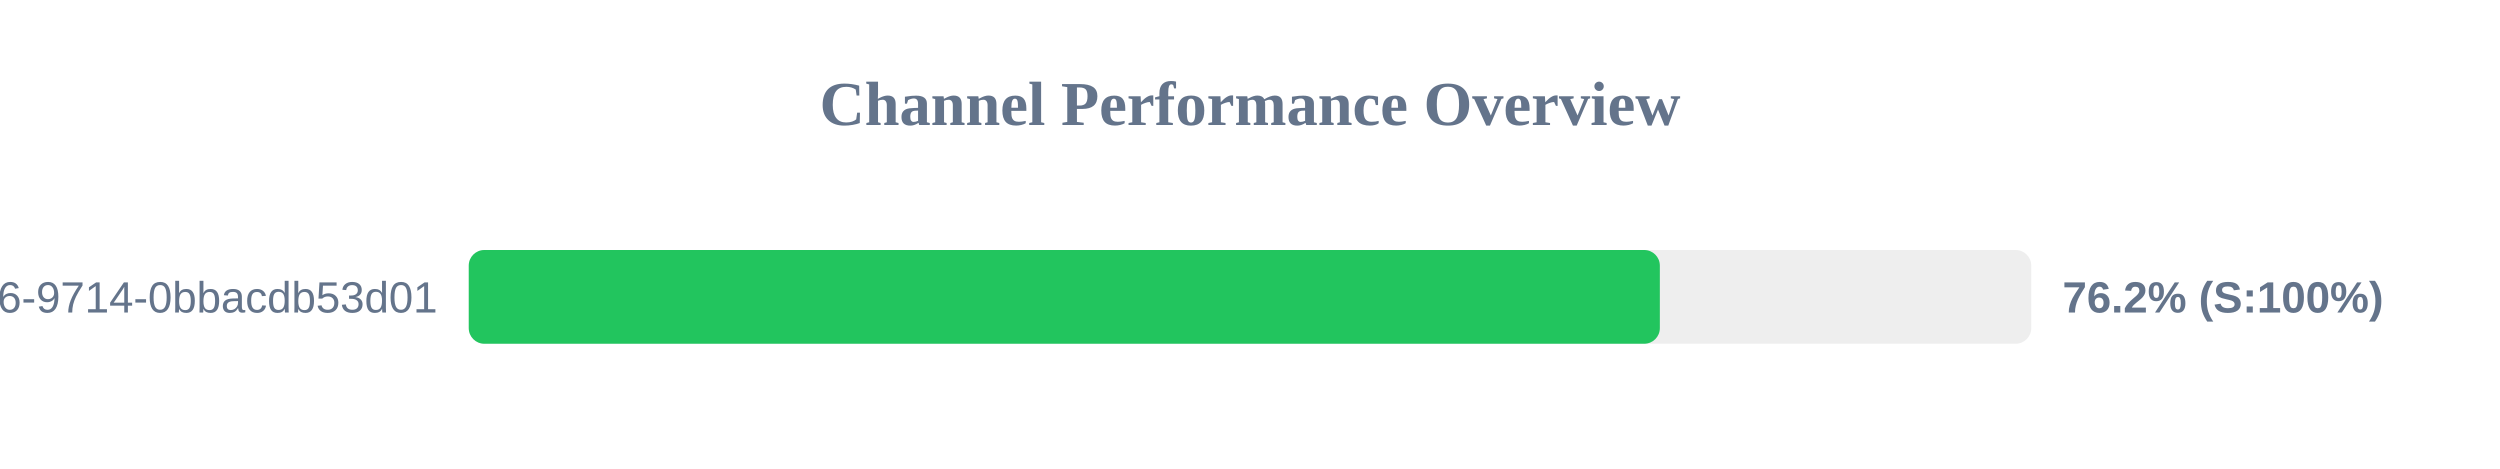
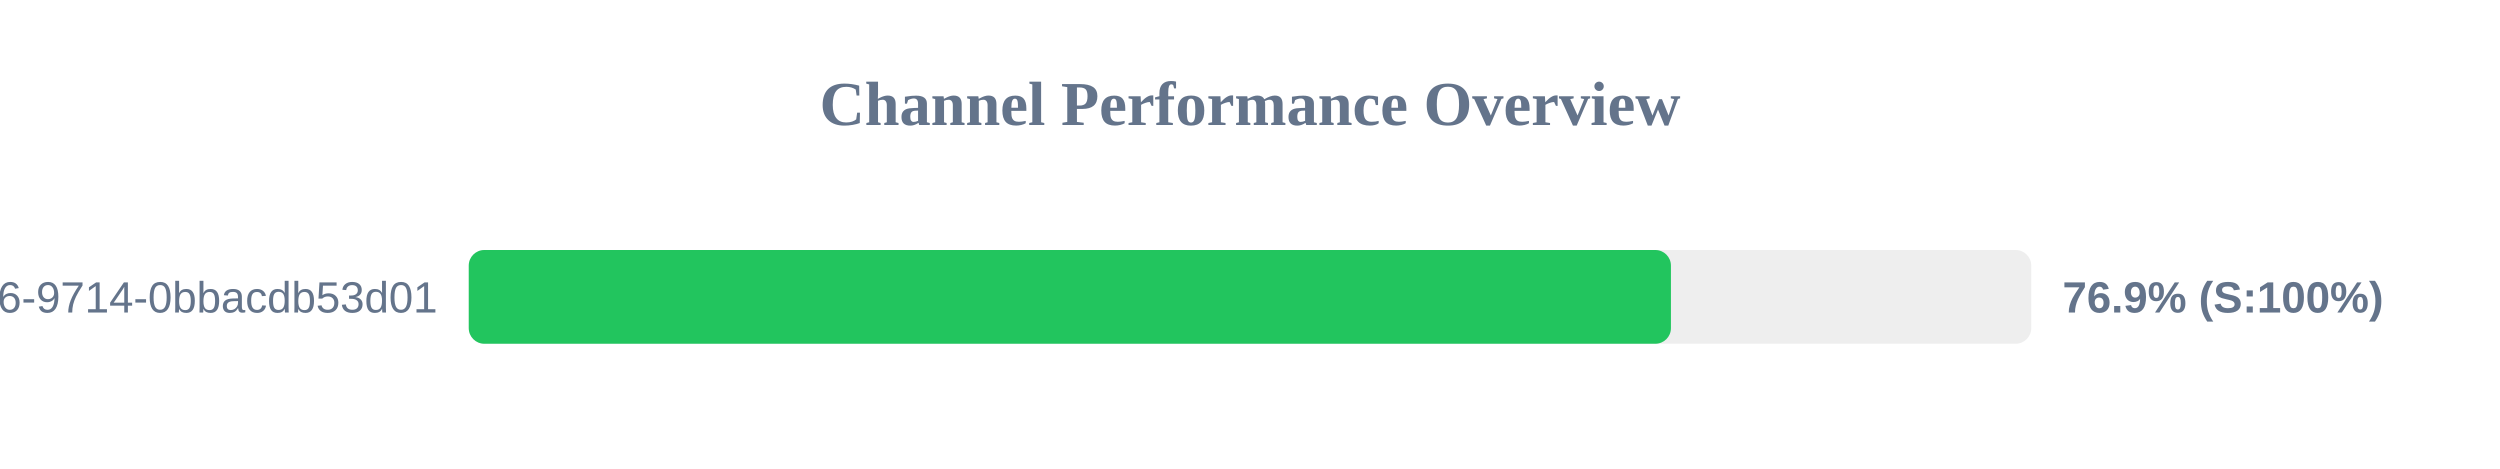
<svg xmlns="http://www.w3.org/2000/svg" width="800" height="150" version="1.1">
  <style>
        .row { font: 14px Arial; fill: #64748b; }
        .score { font: bold 14px Arial; fill: #64748b; }
    </style>
  <text x="400" y="40" text-anchor="middle" font-size="20px" font-weight="bold" fill="#64748b">Channel Performance Overview</text>
  <rect x="150" y="80" width="500" height="30" fill="#eee" rx="5" />
-   <rect x="150" y="80" width="381.15" height="30" fill="#22c55e" rx="5" />
+   <rect x="150" y="80" width="384.7" height="30" fill="#22c55e" rx="5" />
  <text x="140" y="100" text-anchor="end" class="row">?uuid=23125f6e-ec56-4c26-9714-0bbacdb53d01</text>
-   <text x="660" y="100" text-anchor="start" class="score">76.2% (S:100%)</text>
+   <text x="660" y="100" text-anchor="start" class="score">76.9% (S:100%)</text>
</svg>
